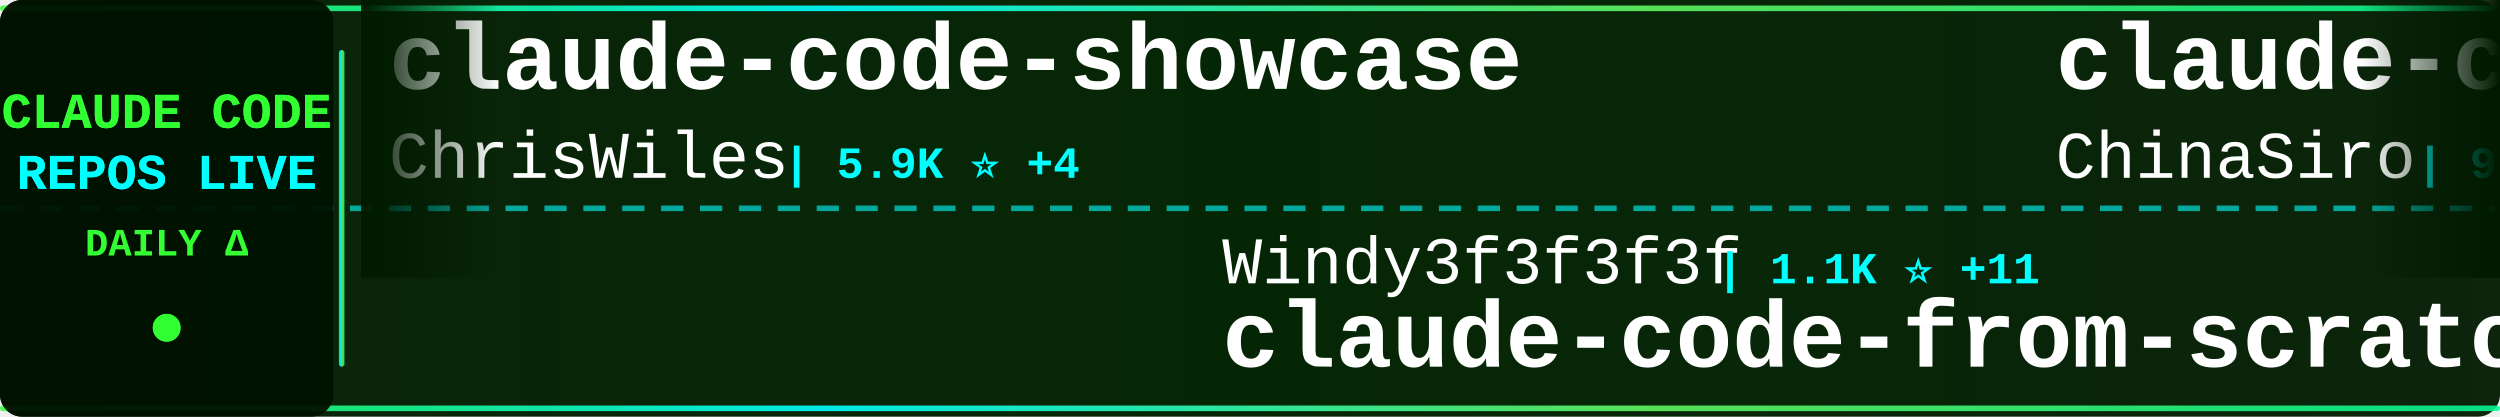
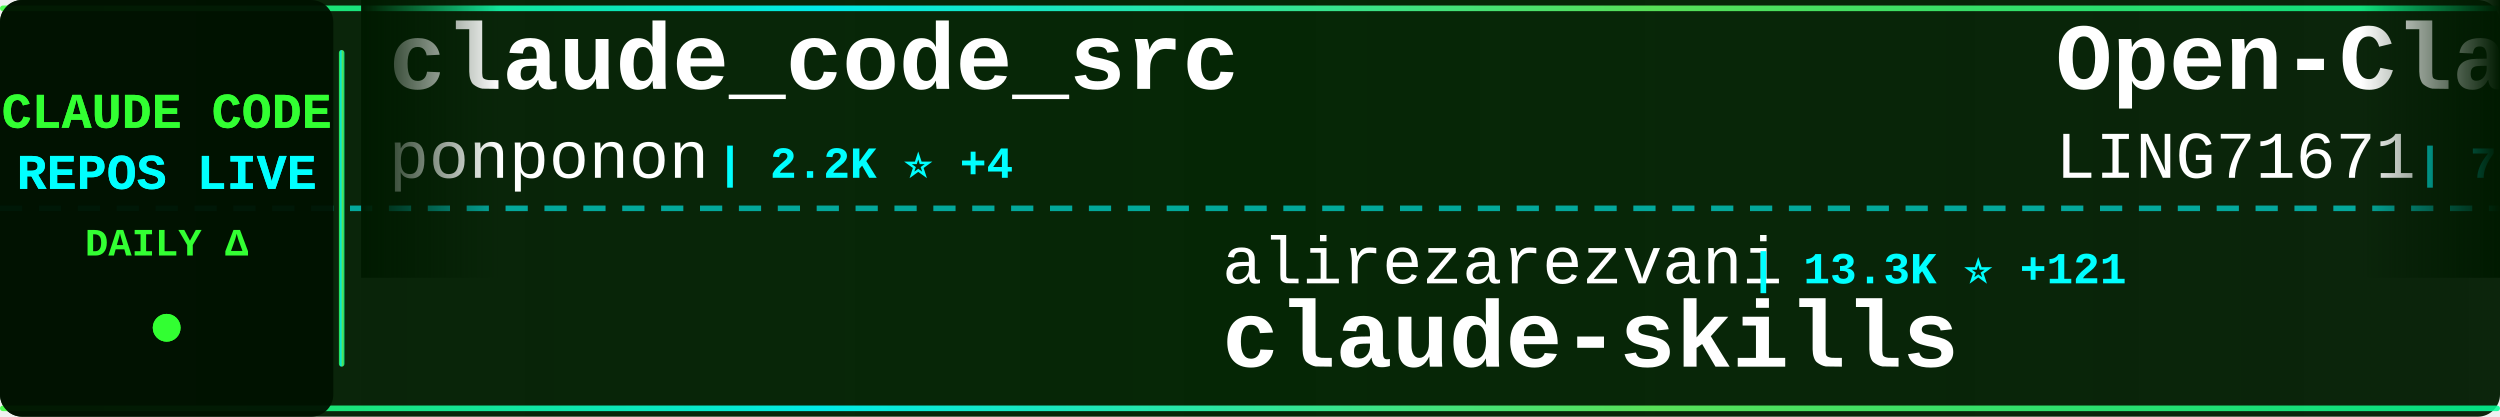
<svg xmlns="http://www.w3.org/2000/svg" width="900" height="150">
  <defs>
    <linearGradient id="tickerBg" x1="0%" y1="0%" x2="100%" y2="0%">
      <stop offset="0%" style="stop-color:#001a00;stop-opacity:0.95" />
      <stop offset="50%" style="stop-color:#002200;stop-opacity:0.98" />
      <stop offset="100%" style="stop-color:#001a00;stop-opacity:0.95" />
    </linearGradient>
    <linearGradient id="borderGrad" x1="0%" y1="0%" x2="100%" y2="0%">
      <stop offset="0%" style="stop-color:#33ff33;stop-opacity:0.85">
        <animate attributeName="stop-opacity" values="0.85;1;0.85" dur="2s" repeatCount="indefinite" />
      </stop>
      <stop offset="33%" style="stop-color:#00ffff;stop-opacity:0.9">
        <animate attributeName="stop-opacity" values="0.9;1;0.9" dur="2.2s" repeatCount="indefinite" />
      </stop>
      <stop offset="66%" style="stop-color:#66ff66;stop-opacity:0.85">
        <animate attributeName="stop-opacity" values="0.85;1;0.85" dur="1.8s" repeatCount="indefinite" />
      </stop>
      <stop offset="100%" style="stop-color:#00ff99;stop-opacity:0.85">
        <animate attributeName="stop-opacity" values="0.85;1;0.85" dur="2s" repeatCount="indefinite" />
      </stop>
    </linearGradient>
    <filter id="textGlow">
      <feGaussianBlur stdDeviation="0.1" result="coloredBlur" />
      <feMerge>
        <feMergeNode in="coloredBlur" />
        <feMergeNode in="SourceGraphic" />
      </feMerge>
    </filter>
    <filter id="metricGlow">
      <feGaussianBlur stdDeviation="0.2" result="coloredBlur" />
      <feMerge>
        <feMergeNode in="coloredBlur" />
        <feMergeNode in="SourceGraphic" />
      </feMerge>
    </filter>
    <linearGradient id="leftFade" x1="0%" y1="0%" x2="100%" y2="0%">
      <stop offset="0%" style="stop-color:#001a00;stop-opacity:1" />
      <stop offset="100%" style="stop-color:#001a00;stop-opacity:0" />
    </linearGradient>
    <linearGradient id="rightFade" x1="0%" y1="0%" x2="100%" y2="0%">
      <stop offset="0%" style="stop-color:#001a00;stop-opacity:0" />
      <stop offset="100%" style="stop-color:#001a00;stop-opacity:1" />
    </linearGradient>
  </defs>
  <rect width="900" height="150" fill="url(#tickerBg)" rx="8" />
  <rect x="0" y="2" width="900" height="2" fill="url(#borderGrad)" rx="1" />
  <rect x="0" y="146" width="900" height="2" fill="url(#borderGrad)" rx="1" />
  <line x1="0" y1="75" x2="900" y2="75" stroke="#00ffff" stroke-width="2" stroke-dasharray="8 6" opacity="0.6" />
  <rect x="0" y="0" width="120" height="150" fill="#001100" opacity="0.95" rx="8" />
  <text x="60" y="46" font-family="'Courier New', monospace" font-size="18" font-weight="bold" fill="#33ff33" text-anchor="middle" filter="url(#textGlow)">
    CLAUDE CODE
  </text>
  <text x="60" y="68" font-family="'Courier New', monospace" font-size="18" font-weight="bold" fill="#00ffff" text-anchor="middle" filter="url(#textGlow)">
    REPOS LIVE
  </text>
  <text x="60" y="92" font-family="'Courier New', monospace" font-size="14" font-weight="bold" fill="#33ff33" text-anchor="middle">
    DAILY Δ
  </text>
  <circle cx="60" cy="118" r="5" fill="#33ff33" filter="url(#metricGlow)">
    <animate attributeName="r" values="4;6;4" dur="1.5s" repeatCount="indefinite" />
    <animate attributeName="opacity" values="0.6;1;0.6" dur="1.5s" repeatCount="indefinite" />
  </circle>
  <rect x="122" y="18" width="2" height="114" fill="url(#borderGrad)" rx="1" />
  <clipPath id="tickerClip">
    <rect x="130" y="0" width="770" height="150" />
  </clipPath>
  <g clip-path="url(#tickerClip)">
    <g id="tickerItems">
      <animateTransform attributeName="transform" attributeType="XML" type="translate" from="0 0" to="-3000 0" dur="54s" repeatCount="indefinite" />
      <g transform="translate(0, 0)">
-         <text x="140" y="32" font-family="'Courier New', monospace" font-size="34" font-weight="bold" fill="#ffffff">claude-code-showcase</text>
-         <text x="140" y="64" font-family="'Courier New', monospace" font-size="24" font-weight="normal" fill="#ffffff" opacity="1.0">ChrisWiles</text>
-         <text x="282" y="64" font-family="'Courier New', monospace" font-size="16" font-weight="bold" fill="#00ffff"> | 5.9K ⭐ +4</text>
+         <text x="140" y="32" font-family="'Courier New', monospace" font-size="34" font-weight="bold" fill="#ffffff">claude_code_src</text>
+         <text x="140" y="64" font-family="'Courier New', monospace" font-size="24" font-weight="normal" fill="#ffffff" opacity="1.0">ponponon</text>
+         <text x="258" y="64" font-family="'Courier New', monospace" font-size="16" font-weight="bold" fill="#00ffff"> | 2.2K ⭐ +4</text>
      </g>
      <g transform="translate(300, 0)">
-         <text x="140" y="102" font-family="'Courier New', monospace" font-size="24" font-weight="normal" fill="#ffffff" opacity="1.0">Windy3f3f3f3f</text>
-         <text x="318" y="102" font-family="'Courier New', monospace" font-size="16" font-weight="bold" fill="#00ffff"> | 1.1K ⭐ +11</text>
-         <text x="140" y="132" font-family="'Courier New', monospace" font-size="34" font-weight="bold" fill="#ffffff">claude-code-from-scratch</text>
+         <text x="140" y="102" font-family="'Courier New', monospace" font-size="24" font-weight="normal" fill="#ffffff" opacity="1.0">alirezarezvani</text>
+         <text x="330" y="102" font-family="'Courier New', monospace" font-size="16" font-weight="bold" fill="#00ffff"> | 13.3K ⭐ +121</text>
+         <text x="140" y="132" font-family="'Courier New', monospace" font-size="34" font-weight="bold" fill="#ffffff">claude-skills</text>
      </g>
      <g transform="translate(600, 0)">
-         <text x="140" y="32" font-family="'Courier New', monospace" font-size="34" font-weight="bold" fill="#ffffff">claude-code-sourcemap</text>
-         <text x="140" y="64" font-family="'Courier New', monospace" font-size="24" font-weight="normal" fill="#ffffff" opacity="1.0">ChinaSiro</text>
-         <text x="270" y="64" font-family="'Courier New', monospace" font-size="16" font-weight="bold" fill="#00ffff"> | 9.1K ⭐ +11</text>
+         <text x="140" y="32" font-family="'Courier New', monospace" font-size="34" font-weight="bold" fill="#ffffff">Open-ClaudeCode</text>
+         <text x="140" y="64" font-family="'Courier New', monospace" font-size="24" font-weight="normal" fill="#ffffff" opacity="1.0">LING71671</text>
+         <text x="270" y="64" font-family="'Courier New', monospace" font-size="16" font-weight="bold" fill="#00ffff"> | 796 ⭐ +6</text>
      </g>
      <g transform="translate(900, 0)">
-         <text x="140" y="102" font-family="'Courier New', monospace" font-size="24" font-weight="normal" fill="#ffffff" opacity="1.0">ponponon</text>
-         <text x="258" y="102" font-family="'Courier New', monospace" font-size="16" font-weight="bold" fill="#00ffff"> | 2.2K ⭐ +4</text>
-         <text x="140" y="132" font-family="'Courier New', monospace" font-size="34" font-weight="bold" fill="#ffffff">claude_code_src</text>
+         <text x="140" y="102" font-family="'Courier New', monospace" font-size="24" font-weight="normal" fill="#ffffff" opacity="1.0">luongnv89</text>
+         <text x="270" y="102" font-family="'Courier New', monospace" font-size="16" font-weight="bold" fill="#00ffff"> | 30.6K ⭐ +234</text>
+         <text x="140" y="132" font-family="'Courier New', monospace" font-size="34" font-weight="bold" fill="#ffffff">claude-howto</text>
      </g>
      <g transform="translate(1200, 0)">
-         <text x="140" y="32" font-family="'Courier New', monospace" font-size="34" font-weight="bold" fill="#ffffff">claude-skills</text>
-         <text x="140" y="64" font-family="'Courier New', monospace" font-size="24" font-weight="normal" fill="#ffffff" opacity="1.0">alirezarezvani</text>
-         <text x="330" y="64" font-family="'Courier New', monospace" font-size="16" font-weight="bold" fill="#00ffff"> | 13.3K ⭐ +120</text>
+         <text x="140" y="32" font-family="'Courier New', monospace" font-size="34" font-weight="bold" fill="#ffffff">oh-my-claudecode</text>
+         <text x="140" y="64" font-family="'Courier New', monospace" font-size="24" font-weight="normal" fill="#ffffff" opacity="1.0">Yeachan-Heo</text>
+         <text x="294" y="64" font-family="'Courier New', monospace" font-size="16" font-weight="bold" fill="#00ffff"> | 32.1K ⭐ +146</text>
      </g>
      <g transform="translate(1500, 0)">
-         <text x="140" y="102" font-family="'Courier New', monospace" font-size="24" font-weight="normal" fill="#ffffff" opacity="1.0">chauncygu</text>
-         <text x="270" y="102" font-family="'Courier New', monospace" font-size="16" font-weight="bold" fill="#00ffff"> | 2.3K ⭐ +12</text>
-         <text x="140" y="132" font-family="'Courier New', monospace" font-size="34" font-weight="bold" fill="#ffffff">collection-claude-code-s...</text>
+         <text x="140" y="102" font-family="'Courier New', monospace" font-size="24" font-weight="normal" fill="#ffffff" opacity="1.0">diet103</text>
+         <text x="246" y="102" font-family="'Courier New', monospace" font-size="16" font-weight="bold" fill="#00ffff"> | 9.6K ⭐ +6</text>
+         <text x="140" y="132" font-family="'Courier New', monospace" font-size="34" font-weight="bold" fill="#ffffff">claude-code-infrastructu...</text>
      </g>
      <g transform="translate(1800, 0)">
-         <text x="140" y="32" font-family="'Courier New', monospace" font-size="34" font-weight="bold" fill="#ffffff">Claude-Code</text>
-         <text x="140" y="64" font-family="'Courier New', monospace" font-size="24" font-weight="normal" fill="#ffffff" opacity="1.0">pengchengneo</text>
-         <text x="306" y="64" font-family="'Courier New', monospace" font-size="16" font-weight="bold" fill="#00ffff"> | 1.3K ⭐ +5</text>
+         <text x="140" y="32" font-family="'Courier New', monospace" font-size="34" font-weight="bold" fill="#ffffff">ruflo</text>
+         <text x="140" y="64" font-family="'Courier New', monospace" font-size="24" font-weight="normal" fill="#ffffff" opacity="1.0">ruvnet</text>
+         <text x="234" y="64" font-family="'Courier New', monospace" font-size="16" font-weight="bold" fill="#00ffff"> | 34.2K ⭐ +140</text>
      </g>
      <g transform="translate(2100, 0)">
        <text x="140" y="102" font-family="'Courier New', monospace" font-size="24" font-weight="normal" fill="#ffffff" opacity="1.0">feiskyer</text>
        <text x="258" y="102" font-family="'Courier New', monospace" font-size="16" font-weight="bold" fill="#00ffff"> | 1.5K ⭐ +2</text>
        <text x="140" y="132" font-family="'Courier New', monospace" font-size="34" font-weight="bold" fill="#ffffff">claude-code-settings</text>
      </g>
      <g transform="translate(2400, 0)">
-         <text x="140" y="32" font-family="'Courier New', monospace" font-size="34" font-weight="bold" fill="#ffffff">everything-claude-code</text>
-         <text x="140" y="64" font-family="'Courier New', monospace" font-size="24" font-weight="normal" fill="#ffffff" opacity="1.0">affaan-m</text>
-         <text x="258" y="64" font-family="'Courier New', monospace" font-size="16" font-weight="bold" fill="#00ffff"> | 170.9K ⭐ +812</text>
+         <text x="140" y="32" font-family="'Courier New', monospace" font-size="34" font-weight="bold" fill="#ffffff">Claude-code</text>
+         <text x="140" y="64" font-family="'Courier New', monospace" font-size="24" font-weight="normal" fill="#ffffff" opacity="1.0">fazxes</text>
+         <text x="234" y="64" font-family="'Courier New', monospace" font-size="16" font-weight="bold" fill="#00ffff"> | 212 ⭐</text>
      </g>
      <g transform="translate(2700, 0)">
-         <text x="140" y="102" font-family="'Courier New', monospace" font-size="24" font-weight="normal" fill="#ffffff" opacity="1.0">Yeachan-Heo</text>
-         <text x="294" y="102" font-family="'Courier New', monospace" font-size="16" font-weight="bold" fill="#00ffff"> | 32.1K ⭐ +153</text>
-         <text x="140" y="132" font-family="'Courier New', monospace" font-size="34" font-weight="bold" fill="#ffffff">oh-my-claudecode</text>
+         <text x="140" y="102" font-family="'Courier New', monospace" font-size="24" font-weight="normal" fill="#ffffff" opacity="1.0">darcyegb</text>
+         <text x="258" y="102" font-family="'Courier New', monospace" font-size="16" font-weight="bold" fill="#00ffff"> | 676 ⭐</text>
+         <text x="140" y="132" font-family="'Courier New', monospace" font-size="34" font-weight="bold" fill="#ffffff">ClaudeCodeAgents</text>
      </g>
      <g transform="translate(3000, 0)">
-         <text x="140" y="32" font-family="'Courier New', monospace" font-size="34" font-weight="bold" fill="#ffffff">claude-code-showcase</text>
-         <text x="140" y="64" font-family="'Courier New', monospace" font-size="24" font-weight="normal" fill="#ffffff" opacity="1.0">ChrisWiles</text>
-         <text x="282" y="64" font-family="'Courier New', monospace" font-size="16" font-weight="bold" fill="#00ffff"> | 5.9K ⭐ +4</text>
+         <text x="140" y="32" font-family="'Courier New', monospace" font-size="34" font-weight="bold" fill="#ffffff">claude_code_src</text>
+         <text x="140" y="64" font-family="'Courier New', monospace" font-size="24" font-weight="normal" fill="#ffffff" opacity="1.0">ponponon</text>
+         <text x="258" y="64" font-family="'Courier New', monospace" font-size="16" font-weight="bold" fill="#00ffff"> | 2.2K ⭐ +4</text>
      </g>
      <g transform="translate(3300, 0)">
-         <text x="140" y="102" font-family="'Courier New', monospace" font-size="24" font-weight="normal" fill="#ffffff" opacity="1.0">Windy3f3f3f3f</text>
-         <text x="318" y="102" font-family="'Courier New', monospace" font-size="16" font-weight="bold" fill="#00ffff"> | 1.1K ⭐ +11</text>
-         <text x="140" y="132" font-family="'Courier New', monospace" font-size="34" font-weight="bold" fill="#ffffff">claude-code-from-scratch</text>
+         <text x="140" y="102" font-family="'Courier New', monospace" font-size="24" font-weight="normal" fill="#ffffff" opacity="1.0">alirezarezvani</text>
+         <text x="330" y="102" font-family="'Courier New', monospace" font-size="16" font-weight="bold" fill="#00ffff"> | 13.3K ⭐ +121</text>
+         <text x="140" y="132" font-family="'Courier New', monospace" font-size="34" font-weight="bold" fill="#ffffff">claude-skills</text>
      </g>
      <g transform="translate(3600, 0)">
-         <text x="140" y="32" font-family="'Courier New', monospace" font-size="34" font-weight="bold" fill="#ffffff">claude-code-sourcemap</text>
-         <text x="140" y="64" font-family="'Courier New', monospace" font-size="24" font-weight="normal" fill="#ffffff" opacity="1.0">ChinaSiro</text>
-         <text x="270" y="64" font-family="'Courier New', monospace" font-size="16" font-weight="bold" fill="#00ffff"> | 9.1K ⭐ +11</text>
+         <text x="140" y="32" font-family="'Courier New', monospace" font-size="34" font-weight="bold" fill="#ffffff">Open-ClaudeCode</text>
+         <text x="140" y="64" font-family="'Courier New', monospace" font-size="24" font-weight="normal" fill="#ffffff" opacity="1.0">LING71671</text>
+         <text x="270" y="64" font-family="'Courier New', monospace" font-size="16" font-weight="bold" fill="#00ffff"> | 796 ⭐ +6</text>
      </g>
      <g transform="translate(3900, 0)">
-         <text x="140" y="102" font-family="'Courier New', monospace" font-size="24" font-weight="normal" fill="#ffffff" opacity="1.0">ponponon</text>
-         <text x="258" y="102" font-family="'Courier New', monospace" font-size="16" font-weight="bold" fill="#00ffff"> | 2.2K ⭐ +4</text>
-         <text x="140" y="132" font-family="'Courier New', monospace" font-size="34" font-weight="bold" fill="#ffffff">claude_code_src</text>
+         <text x="140" y="102" font-family="'Courier New', monospace" font-size="24" font-weight="normal" fill="#ffffff" opacity="1.0">luongnv89</text>
+         <text x="270" y="102" font-family="'Courier New', monospace" font-size="16" font-weight="bold" fill="#00ffff"> | 30.6K ⭐ +234</text>
+         <text x="140" y="132" font-family="'Courier New', monospace" font-size="34" font-weight="bold" fill="#ffffff">claude-howto</text>
      </g>
    </g>
  </g>
  <rect x="130" y="0" width="50" height="100" fill="url(#leftFade)" />
  <rect x="850" y="0" width="50" height="100" fill="url(#rightFade)" />
</svg>
